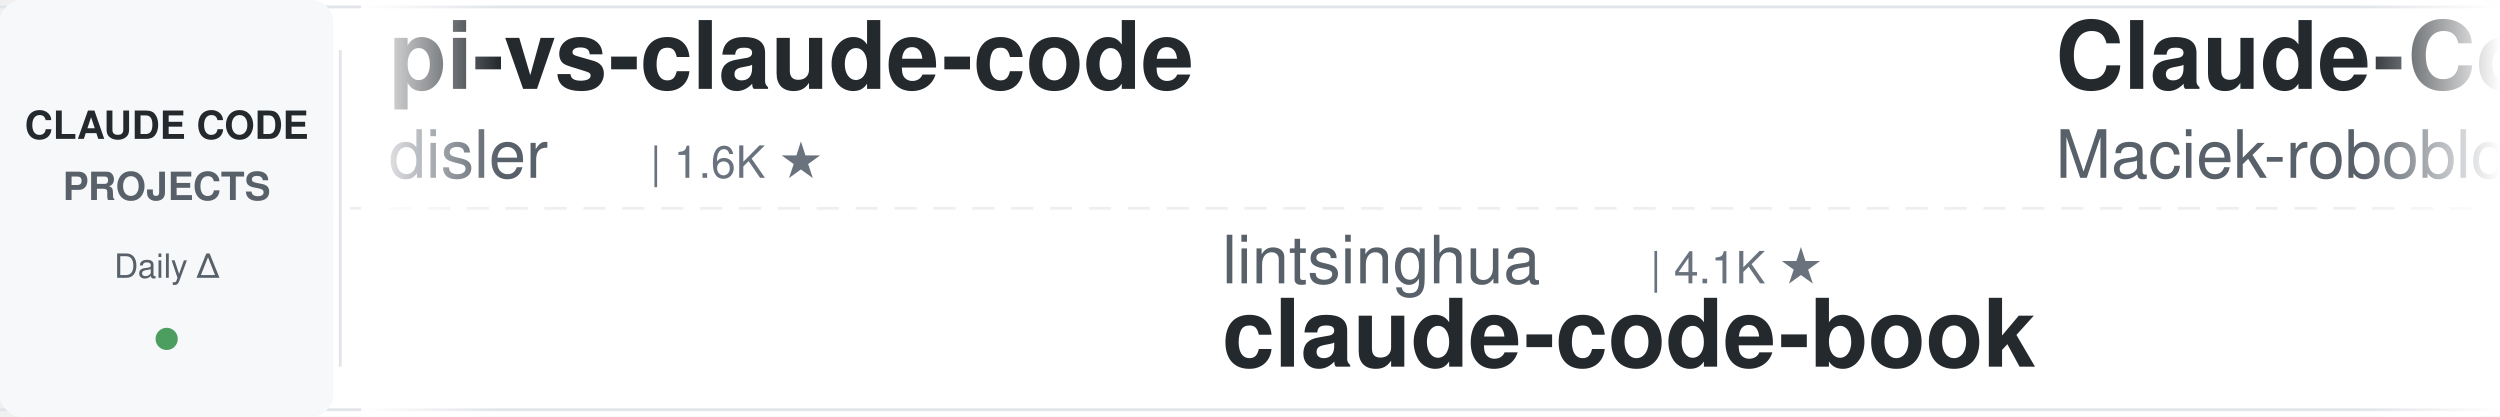
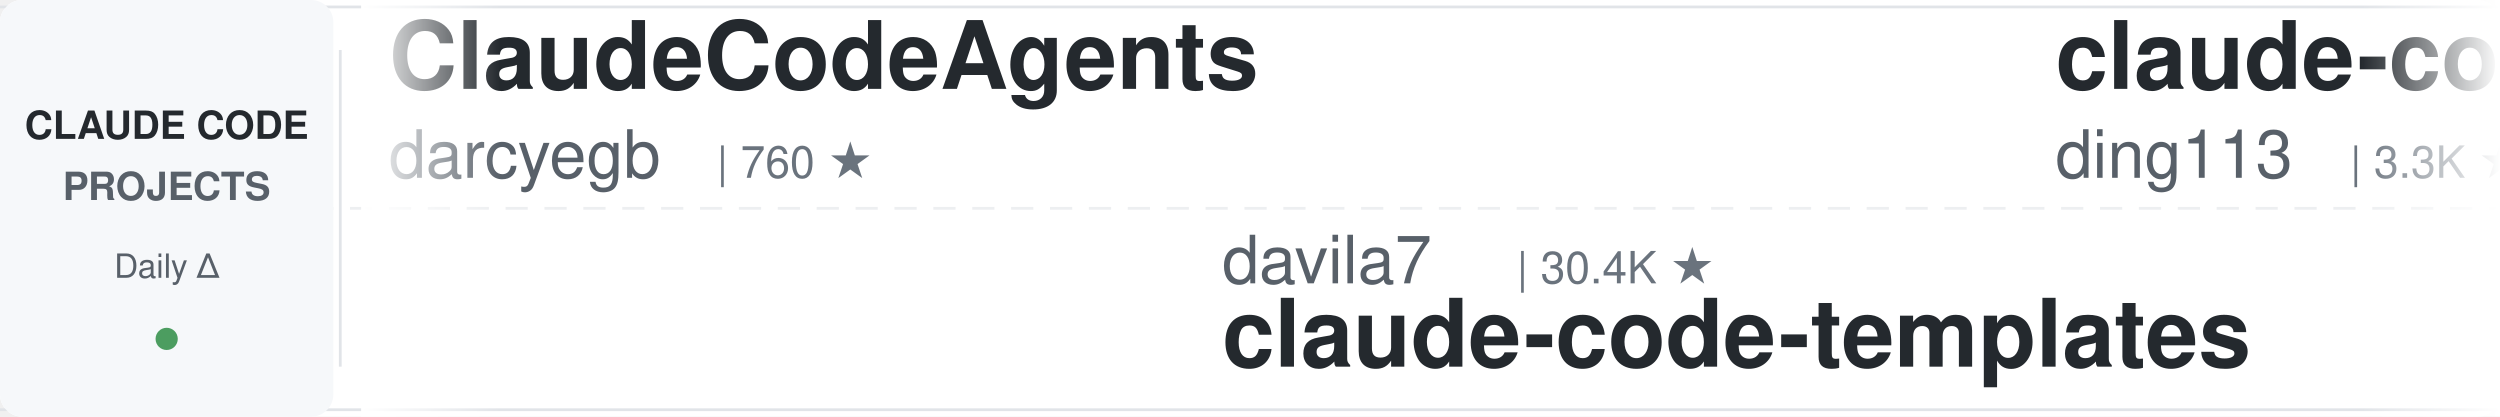
<svg xmlns="http://www.w3.org/2000/svg" width="900" height="150">
  <defs>
    <linearGradient id="leftFade" x1="0%" y1="0%" x2="100%" y2="0%">
      <stop offset="0%" style="stop-color:#ffffff;stop-opacity:1" />
      <stop offset="100%" style="stop-color:#ffffff;stop-opacity:0" />
    </linearGradient>
    <linearGradient id="rightFade" x1="0%" y1="0%" x2="100%" y2="0%">
      <stop offset="0%" style="stop-color:#ffffff;stop-opacity:0" />
      <stop offset="100%" style="stop-color:#ffffff;stop-opacity:1" />
    </linearGradient>
  </defs>
  <rect width="900" height="150" fill="#ffffff" rx="8" />
  <rect x="0" y="2" width="900" height="1" fill="#e1e4e8" />
  <rect x="0" y="147" width="900" height="1" fill="#e1e4e8" />
  <line x1="0" y1="75" x2="900" y2="75" stroke="#e1e4e8" stroke-width="1" stroke-dasharray="8 6" opacity="0.6" />
  <rect x="0" y="0" width="120" height="150" fill="#f6f8fa" rx="8" />
  <text x="60" y="50" font-family="-apple-system, BlinkMacSystemFont, 'Segoe UI', Helvetica, Arial, sans-serif" font-size="14" font-weight="600" fill="#24292e" text-anchor="middle">CLAUDE CODE</text>
  <text x="60" y="72" font-family="-apple-system, BlinkMacSystemFont, 'Segoe UI', Helvetica, Arial, sans-serif" font-size="14" font-weight="600" fill="#586069" text-anchor="middle">PROJECTS</text>
  <text x="60" y="100" font-family="-apple-system, BlinkMacSystemFont, 'Segoe UI', Helvetica, Arial, sans-serif" font-size="12" font-weight="500" fill="#586069" text-anchor="middle">Daily Δ</text>
  <circle cx="60" cy="122" r="4" fill="#22863a" opacity="0.8" />
  <rect x="122" y="18" width="1" height="114" fill="#e1e4e8" />
  <clipPath id="tickerClip">
    <rect x="130" y="0" width="770" height="150" />
  </clipPath>
  <g clip-path="url(#tickerClip)">
    <g id="tickerItems">
      <animateTransform attributeName="transform" attributeType="XML" type="translate" from="0 0" to="-3000 0" dur="54s" repeatCount="indefinite" />
      <g transform="translate(0, 0)">
+         <text x="140" y="32" font-family="-apple-system, BlinkMacSystemFont, 'Segoe UI', Helvetica, Arial, sans-serif" font-size="34" font-weight="600" fill="#24292e">ClaudeCodeAgents</text>
+         <text x="140" y="64" font-family="-apple-system, BlinkMacSystemFont, 'Segoe UI', Helvetica, Arial, sans-serif" font-size="24" font-weight="400" fill="#586069">darcyegb</text>
+         <text x="258" y="64" font-family="-apple-system, BlinkMacSystemFont, 'Segoe UI', Helvetica, Arial, sans-serif" font-size="16" font-weight="500" fill="#6a737d">| 760 ★</text>
+       </g>
+       <g transform="translate(300, 0)">
+         <text x="140" y="102" font-family="-apple-system, BlinkMacSystemFont, 'Segoe UI', Helvetica, Arial, sans-serif" font-size="24" font-weight="400" fill="#586069">davila7</text>
+         <text x="246" y="102" font-family="-apple-system, BlinkMacSystemFont, 'Segoe UI', Helvetica, Arial, sans-serif" font-size="16" font-weight="500" fill="#6a737d">| 30.4K ★</text>
+         <text x="140" y="132" font-family="-apple-system, BlinkMacSystemFont, 'Segoe UI', Helvetica, Arial, sans-serif" font-size="34" font-weight="600" fill="#24292e">claude-code-templates</text>
+       </g>
+       <g transform="translate(600, 0)">
+         <text x="140" y="32" font-family="-apple-system, BlinkMacSystemFont, 'Segoe UI', Helvetica, Arial, sans-serif" font-size="34" font-weight="600" fill="#24292e">claude-code-hub</text>
+         <text x="140" y="64" font-family="-apple-system, BlinkMacSystemFont, 'Segoe UI', Helvetica, Arial, sans-serif" font-size="24" font-weight="400" fill="#586069">ding113</text>
+         <text x="246" y="64" font-family="-apple-system, BlinkMacSystemFont, 'Segoe UI', Helvetica, Arial, sans-serif" font-size="16" font-weight="500" fill="#6a737d">| 3.3K ★</text>
+       </g>
+       <g transform="translate(900, 0)">
+         <text x="140" y="102" font-family="-apple-system, BlinkMacSystemFont, 'Segoe UI', Helvetica, Arial, sans-serif" font-size="24" font-weight="400" fill="#586069">affaan-m</text>
+         <text x="258" y="102" font-family="-apple-system, BlinkMacSystemFont, 'Segoe UI', Helvetica, Arial, sans-serif" font-size="16" font-weight="500" fill="#6a737d">| 243.3K ★</text>
+         <text x="140" y="132" font-family="-apple-system, BlinkMacSystemFont, 'Segoe UI', Helvetica, Arial, sans-serif" font-size="34" font-weight="600" fill="#24292e">ECC</text>
+       </g>
+       <g transform="translate(1200, 0)">
+         <text x="140" y="32" font-family="-apple-system, BlinkMacSystemFont, 'Segoe UI', Helvetica, Arial, sans-serif" font-size="34" font-weight="600" fill="#24292e">Auto-claude-code-researc...</text>
+         <text x="140" y="64" font-family="-apple-system, BlinkMacSystemFont, 'Segoe UI', Helvetica, Arial, sans-serif" font-size="24" font-weight="400" fill="#586069">wanshuiyin</text>
+         <text x="282" y="64" font-family="-apple-system, BlinkMacSystemFont, 'Segoe UI', Helvetica, Arial, sans-serif" font-size="16" font-weight="500" fill="#6a737d">| 15.3K ★</text>
+       </g>
+       <g transform="translate(1500, 0)">
+         <text x="140" y="102" font-family="-apple-system, BlinkMacSystemFont, 'Segoe UI', Helvetica, Arial, sans-serif" font-size="24" font-weight="400" fill="#586069">simonw</text>
+         <text x="234" y="102" font-family="-apple-system, BlinkMacSystemFont, 'Segoe UI', Helvetica, Arial, sans-serif" font-size="16" font-weight="500" fill="#6a737d">| 1.7K ★</text>
+         <text x="140" y="132" font-family="-apple-system, BlinkMacSystemFont, 'Segoe UI', Helvetica, Arial, sans-serif" font-size="34" font-weight="600" fill="#24292e">claude-code-transcripts</text>
+       </g>
+       <g transform="translate(1800, 0)">
        <text x="140" y="32" font-family="-apple-system, BlinkMacSystemFont, 'Segoe UI', Helvetica, Arial, sans-serif" font-size="34" font-weight="600" fill="#24292e">pi-vs-claude-code</text>
        <text x="140" y="64" font-family="-apple-system, BlinkMacSystemFont, 'Segoe UI', Helvetica, Arial, sans-serif" font-size="24" font-weight="400" fill="#586069">disler</text>
        <text x="234" y="64" font-family="-apple-system, BlinkMacSystemFont, 'Segoe UI', Helvetica, Arial, sans-serif" font-size="16" font-weight="500" fill="#6a737d">| 1.6K ★</text>
      </g>
-       <g transform="translate(300, 0)">
-         <text x="140" y="102" font-family="-apple-system, BlinkMacSystemFont, 'Segoe UI', Helvetica, Arial, sans-serif" font-size="24" font-weight="400" fill="#586069">lintsinghua</text>
-         <text x="294" y="102" font-family="-apple-system, BlinkMacSystemFont, 'Segoe UI', Helvetica, Arial, sans-serif" font-size="16" font-weight="500" fill="#6a737d">| 4.1K ★</text>
-         <text x="140" y="132" font-family="-apple-system, BlinkMacSystemFont, 'Segoe UI', Helvetica, Arial, sans-serif" font-size="34" font-weight="600" fill="#24292e">claude-code-book</text>
-       </g>
-       <g transform="translate(600, 0)">
-         <text x="140" y="32" font-family="-apple-system, BlinkMacSystemFont, 'Segoe UI', Helvetica, Arial, sans-serif" font-size="34" font-weight="600" fill="#24292e">Claude-Code-Usage-Monito...</text>
-         <text x="140" y="64" font-family="-apple-system, BlinkMacSystemFont, 'Segoe UI', Helvetica, Arial, sans-serif" font-size="24" font-weight="400" fill="#586069">Maciek-roboblog</text>
-         <text x="342" y="64" font-family="-apple-system, BlinkMacSystemFont, 'Segoe UI', Helvetica, Arial, sans-serif" font-size="16" font-weight="500" fill="#6a737d">| 8.7K ★</text>
-       </g>
-       <g transform="translate(900, 0)">
-         <text x="140" y="102" font-family="-apple-system, BlinkMacSystemFont, 'Segoe UI', Helvetica, Arial, sans-serif" font-size="24" font-weight="400" fill="#586069">Alishahryar1</text>
-         <text x="306" y="102" font-family="-apple-system, BlinkMacSystemFont, 'Segoe UI', Helvetica, Arial, sans-serif" font-size="16" font-weight="500" fill="#6a737d">| 49.9K ★</text>
-         <text x="140" y="132" font-family="-apple-system, BlinkMacSystemFont, 'Segoe UI', Helvetica, Arial, sans-serif" font-size="34" font-weight="600" fill="#24292e">free-claude-code</text>
-       </g>
-       <g transform="translate(1200, 0)">
-         <text x="140" y="32" font-family="-apple-system, BlinkMacSystemFont, 'Segoe UI', Helvetica, Arial, sans-serif" font-size="34" font-weight="600" fill="#24292e">claude-code-analysis</text>
-         <text x="140" y="64" font-family="-apple-system, BlinkMacSystemFont, 'Segoe UI', Helvetica, Arial, sans-serif" font-size="24" font-weight="400" fill="#586069">liuup</text>
-         <text x="222" y="64" font-family="-apple-system, BlinkMacSystemFont, 'Segoe UI', Helvetica, Arial, sans-serif" font-size="16" font-weight="500" fill="#6a737d">| 3.9K ★</text>
-       </g>
-       <g transform="translate(1500, 0)">
-         <text x="140" y="102" font-family="-apple-system, BlinkMacSystemFont, 'Segoe UI', Helvetica, Arial, sans-serif" font-size="24" font-weight="400" fill="#586069">Chachamaru127</text>
-         <text x="318" y="102" font-family="-apple-system, BlinkMacSystemFont, 'Segoe UI', Helvetica, Arial, sans-serif" font-size="16" font-weight="500" fill="#6a737d">| 3.1K ★</text>
-         <text x="140" y="132" font-family="-apple-system, BlinkMacSystemFont, 'Segoe UI', Helvetica, Arial, sans-serif" font-size="34" font-weight="600" fill="#24292e">claude-code-harness</text>
-       </g>
-       <g transform="translate(1800, 0)">
-         <text x="140" y="32" font-family="-apple-system, BlinkMacSystemFont, 'Segoe UI', Helvetica, Arial, sans-serif" font-size="34" font-weight="600" fill="#24292e">claude-code-router</text>
-         <text x="140" y="64" font-family="-apple-system, BlinkMacSystemFont, 'Segoe UI', Helvetica, Arial, sans-serif" font-size="24" font-weight="400" fill="#586069">musistudio</text>
-         <text x="282" y="64" font-family="-apple-system, BlinkMacSystemFont, 'Segoe UI', Helvetica, Arial, sans-serif" font-size="16" font-weight="500" fill="#6a737d">| 36.9K ★</text>
-       </g>
      <g transform="translate(2100, 0)">
-         <text x="140" y="102" font-family="-apple-system, BlinkMacSystemFont, 'Segoe UI', Helvetica, Arial, sans-serif" font-size="24" font-weight="400" fill="#586069">hangsman</text>
-         <text x="258" y="102" font-family="-apple-system, BlinkMacSystemFont, 'Segoe UI', Helvetica, Arial, sans-serif" font-size="16" font-weight="500" fill="#6a737d">| 791 ★</text>
-         <text x="140" y="132" font-family="-apple-system, BlinkMacSystemFont, 'Segoe UI', Helvetica, Arial, sans-serif" font-size="34" font-weight="600" fill="#24292e">claude-code-source</text>
+         <text x="140" y="102" font-family="-apple-system, BlinkMacSystemFont, 'Segoe UI', Helvetica, Arial, sans-serif" font-size="24" font-weight="400" fill="#586069">VoltAgent</text>
+         <text x="270" y="102" font-family="-apple-system, BlinkMacSystemFont, 'Segoe UI', Helvetica, Arial, sans-serif" font-size="16" font-weight="500" fill="#6a737d">| 24.6K ★</text>
+         <text x="140" y="132" font-family="-apple-system, BlinkMacSystemFont, 'Segoe UI', Helvetica, Arial, sans-serif" font-size="34" font-weight="600" fill="#24292e">awesome-claude-code-suba...</text>
      </g>
      <g transform="translate(2400, 0)">
-         <text x="140" y="32" font-family="-apple-system, BlinkMacSystemFont, 'Segoe UI', Helvetica, Arial, sans-serif" font-size="34" font-weight="600" fill="#24292e">claude-code-guide</text>
-         <text x="140" y="64" font-family="-apple-system, BlinkMacSystemFont, 'Segoe UI', Helvetica, Arial, sans-serif" font-size="24" font-weight="400" fill="#586069">Cranot</text>
-         <text x="234" y="64" font-family="-apple-system, BlinkMacSystemFont, 'Segoe UI', Helvetica, Arial, sans-serif" font-size="16" font-weight="500" fill="#6a737d">| 2.9K ★</text>
+         <text x="140" y="32" font-family="-apple-system, BlinkMacSystemFont, 'Segoe UI', Helvetica, Arial, sans-serif" font-size="34" font-weight="600" fill="#24292e">claude-code-tudou</text>
+         <text x="140" y="64" font-family="-apple-system, BlinkMacSystemFont, 'Segoe UI', Helvetica, Arial, sans-serif" font-size="24" font-weight="400" fill="#586069">AICoderTudou</text>
+         <text x="306" y="64" font-family="-apple-system, BlinkMacSystemFont, 'Segoe UI', Helvetica, Arial, sans-serif" font-size="16" font-weight="500" fill="#6a737d">| 496 ★</text>
      </g>
      <g transform="translate(2700, 0)">
-         <text x="140" y="102" font-family="-apple-system, BlinkMacSystemFont, 'Segoe UI', Helvetica, Arial, sans-serif" font-size="24" font-weight="400" fill="#586069">multica-ai</text>
-         <text x="282" y="102" font-family="-apple-system, BlinkMacSystemFont, 'Segoe UI', Helvetica, Arial, sans-serif" font-size="16" font-weight="500" fill="#6a737d">| 207.3K ★</text>
-         <text x="140" y="132" font-family="-apple-system, BlinkMacSystemFont, 'Segoe UI', Helvetica, Arial, sans-serif" font-size="34" font-weight="600" fill="#24292e">andrej-karpathy-skills</text>
+         <text x="140" y="102" font-family="-apple-system, BlinkMacSystemFont, 'Segoe UI', Helvetica, Arial, sans-serif" font-size="24" font-weight="400" fill="#586069">Yuyz0112</text>
+         <text x="258" y="102" font-family="-apple-system, BlinkMacSystemFont, 'Segoe UI', Helvetica, Arial, sans-serif" font-size="16" font-weight="500" fill="#6a737d">| 2.4K ★</text>
+         <text x="140" y="132" font-family="-apple-system, BlinkMacSystemFont, 'Segoe UI', Helvetica, Arial, sans-serif" font-size="34" font-weight="600" fill="#24292e">claude-code-reverse</text>
      </g>
      <g transform="translate(3000, 0)">
-         <text x="140" y="32" font-family="-apple-system, BlinkMacSystemFont, 'Segoe UI', Helvetica, Arial, sans-serif" font-size="34" font-weight="600" fill="#24292e">pi-vs-claude-code</text>
-         <text x="140" y="64" font-family="-apple-system, BlinkMacSystemFont, 'Segoe UI', Helvetica, Arial, sans-serif" font-size="24" font-weight="400" fill="#586069">disler</text>
-         <text x="234" y="64" font-family="-apple-system, BlinkMacSystemFont, 'Segoe UI', Helvetica, Arial, sans-serif" font-size="16" font-weight="500" fill="#6a737d">| 1.6K ★</text>
+         <text x="140" y="32" font-family="-apple-system, BlinkMacSystemFont, 'Segoe UI', Helvetica, Arial, sans-serif" font-size="34" font-weight="600" fill="#24292e">ClaudeCodeAgents</text>
+         <text x="140" y="64" font-family="-apple-system, BlinkMacSystemFont, 'Segoe UI', Helvetica, Arial, sans-serif" font-size="24" font-weight="400" fill="#586069">darcyegb</text>
+         <text x="258" y="64" font-family="-apple-system, BlinkMacSystemFont, 'Segoe UI', Helvetica, Arial, sans-serif" font-size="16" font-weight="500" fill="#6a737d">| 760 ★</text>
      </g>
      <g transform="translate(3300, 0)">
-         <text x="140" y="102" font-family="-apple-system, BlinkMacSystemFont, 'Segoe UI', Helvetica, Arial, sans-serif" font-size="24" font-weight="400" fill="#586069">lintsinghua</text>
-         <text x="294" y="102" font-family="-apple-system, BlinkMacSystemFont, 'Segoe UI', Helvetica, Arial, sans-serif" font-size="16" font-weight="500" fill="#6a737d">| 4.1K ★</text>
-         <text x="140" y="132" font-family="-apple-system, BlinkMacSystemFont, 'Segoe UI', Helvetica, Arial, sans-serif" font-size="34" font-weight="600" fill="#24292e">claude-code-book</text>
+         <text x="140" y="102" font-family="-apple-system, BlinkMacSystemFont, 'Segoe UI', Helvetica, Arial, sans-serif" font-size="24" font-weight="400" fill="#586069">davila7</text>
+         <text x="246" y="102" font-family="-apple-system, BlinkMacSystemFont, 'Segoe UI', Helvetica, Arial, sans-serif" font-size="16" font-weight="500" fill="#6a737d">| 30.4K ★</text>
+         <text x="140" y="132" font-family="-apple-system, BlinkMacSystemFont, 'Segoe UI', Helvetica, Arial, sans-serif" font-size="34" font-weight="600" fill="#24292e">claude-code-templates</text>
      </g>
      <g transform="translate(3600, 0)">
-         <text x="140" y="32" font-family="-apple-system, BlinkMacSystemFont, 'Segoe UI', Helvetica, Arial, sans-serif" font-size="34" font-weight="600" fill="#24292e">Claude-Code-Usage-Monito...</text>
-         <text x="140" y="64" font-family="-apple-system, BlinkMacSystemFont, 'Segoe UI', Helvetica, Arial, sans-serif" font-size="24" font-weight="400" fill="#586069">Maciek-roboblog</text>
-         <text x="342" y="64" font-family="-apple-system, BlinkMacSystemFont, 'Segoe UI', Helvetica, Arial, sans-serif" font-size="16" font-weight="500" fill="#6a737d">| 8.7K ★</text>
+         <text x="140" y="32" font-family="-apple-system, BlinkMacSystemFont, 'Segoe UI', Helvetica, Arial, sans-serif" font-size="34" font-weight="600" fill="#24292e">claude-code-hub</text>
+         <text x="140" y="64" font-family="-apple-system, BlinkMacSystemFont, 'Segoe UI', Helvetica, Arial, sans-serif" font-size="24" font-weight="400" fill="#586069">ding113</text>
+         <text x="246" y="64" font-family="-apple-system, BlinkMacSystemFont, 'Segoe UI', Helvetica, Arial, sans-serif" font-size="16" font-weight="500" fill="#6a737d">| 3.3K ★</text>
      </g>
      <g transform="translate(3900, 0)">
-         <text x="140" y="102" font-family="-apple-system, BlinkMacSystemFont, 'Segoe UI', Helvetica, Arial, sans-serif" font-size="24" font-weight="400" fill="#586069">Alishahryar1</text>
-         <text x="306" y="102" font-family="-apple-system, BlinkMacSystemFont, 'Segoe UI', Helvetica, Arial, sans-serif" font-size="16" font-weight="500" fill="#6a737d">| 49.9K ★</text>
-         <text x="140" y="132" font-family="-apple-system, BlinkMacSystemFont, 'Segoe UI', Helvetica, Arial, sans-serif" font-size="34" font-weight="600" fill="#24292e">free-claude-code</text>
+         <text x="140" y="102" font-family="-apple-system, BlinkMacSystemFont, 'Segoe UI', Helvetica, Arial, sans-serif" font-size="24" font-weight="400" fill="#586069">affaan-m</text>
+         <text x="258" y="102" font-family="-apple-system, BlinkMacSystemFont, 'Segoe UI', Helvetica, Arial, sans-serif" font-size="16" font-weight="500" fill="#6a737d">| 243.3K ★</text>
+         <text x="140" y="132" font-family="-apple-system, BlinkMacSystemFont, 'Segoe UI', Helvetica, Arial, sans-serif" font-size="34" font-weight="600" fill="#24292e">ECC</text>
      </g>
    </g>
  </g>
  <rect x="130" y="0" width="50" height="150" fill="url(#leftFade)" />
  <rect x="850" y="0" width="50" height="150" fill="url(#rightFade)" />
</svg>
